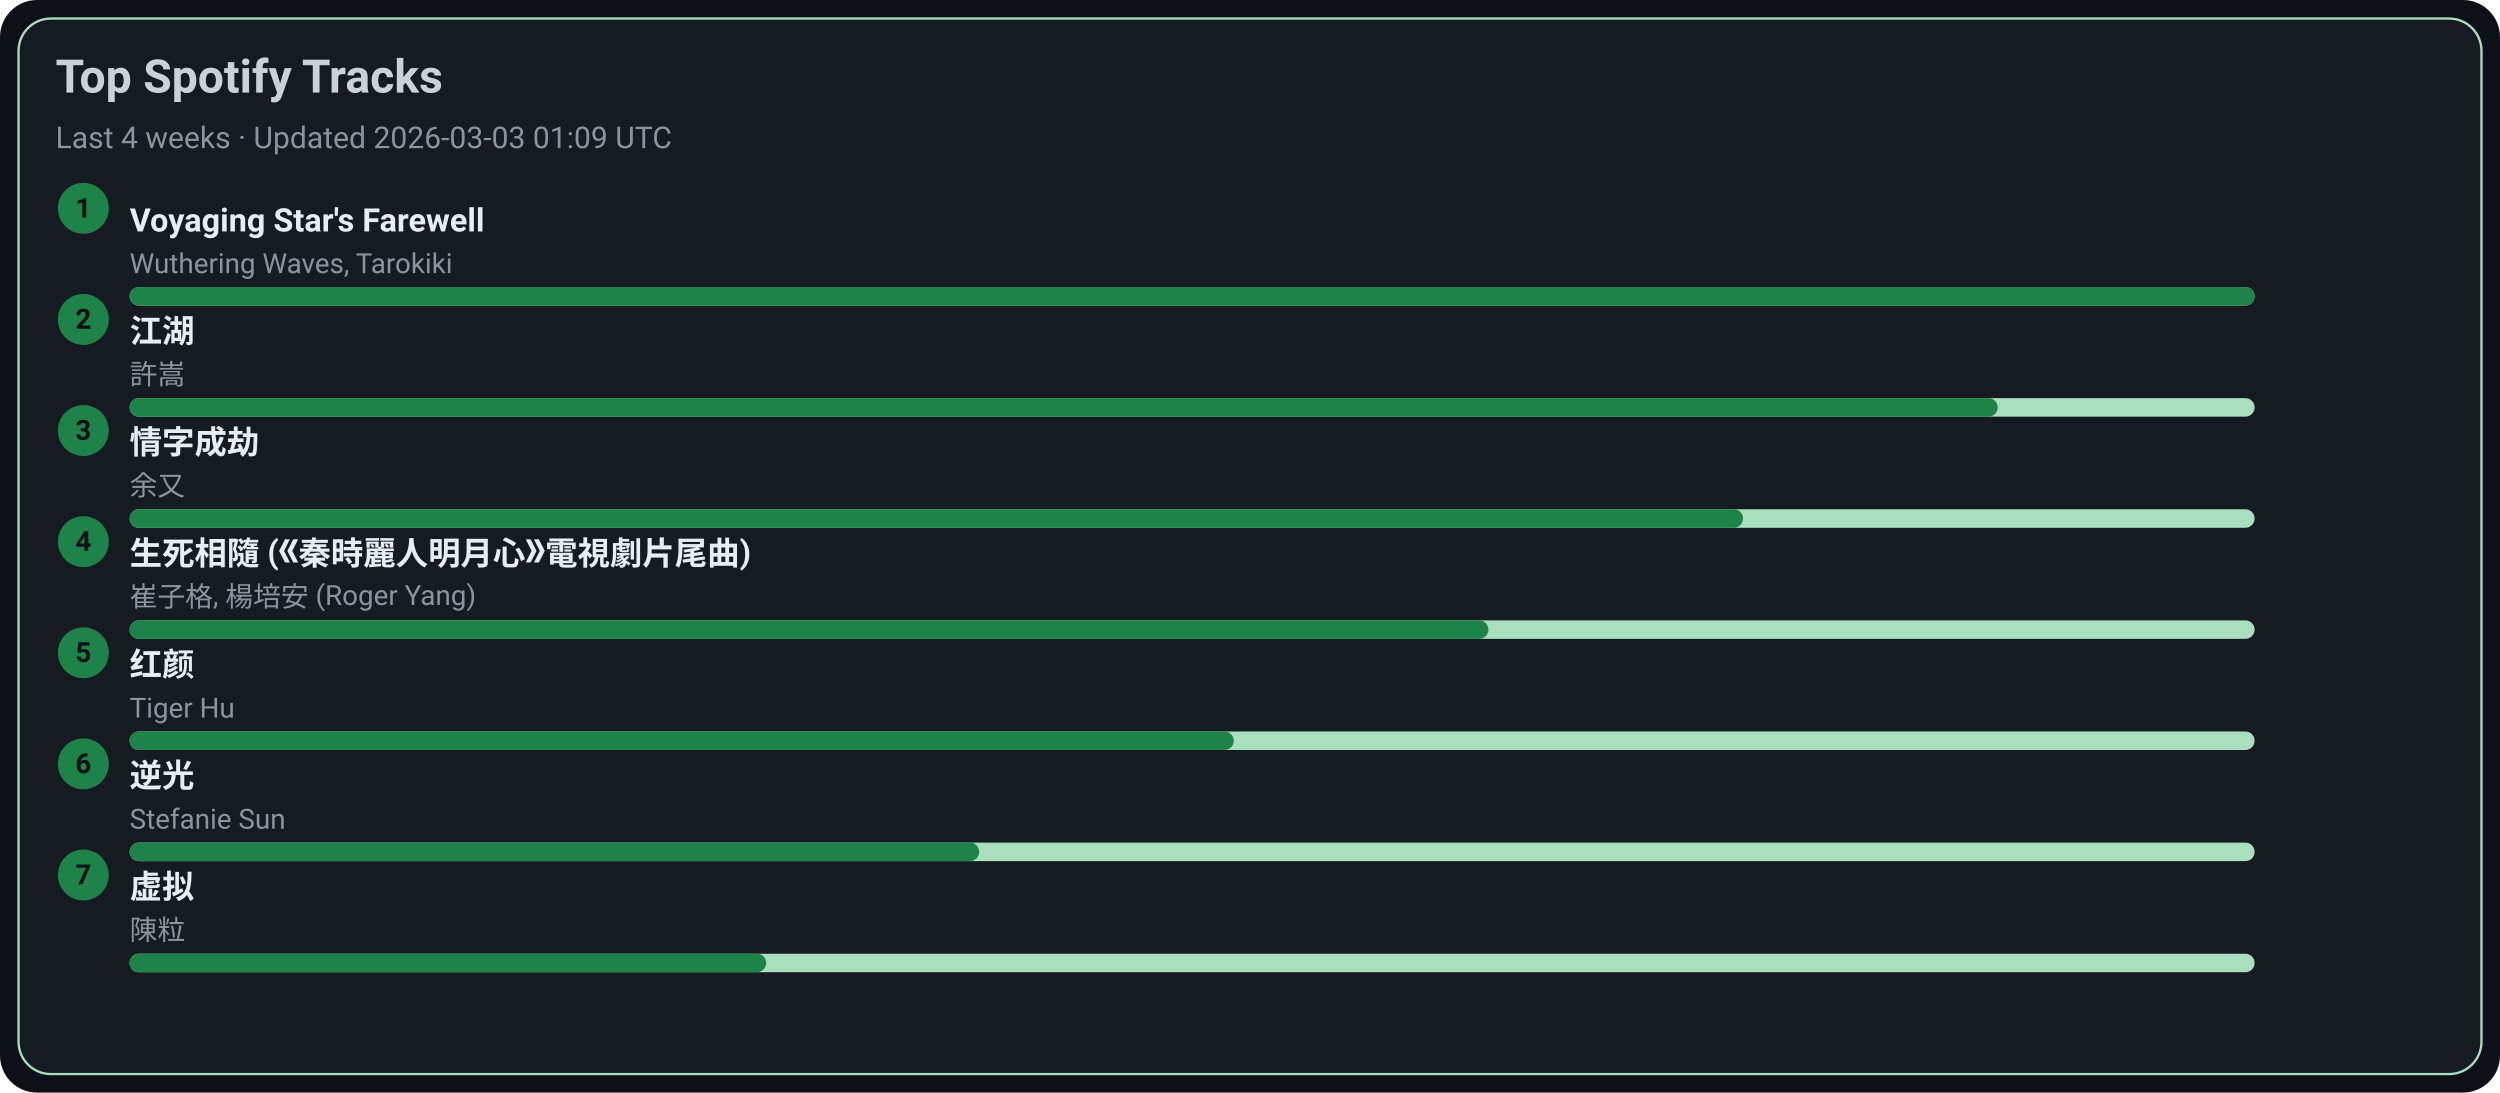
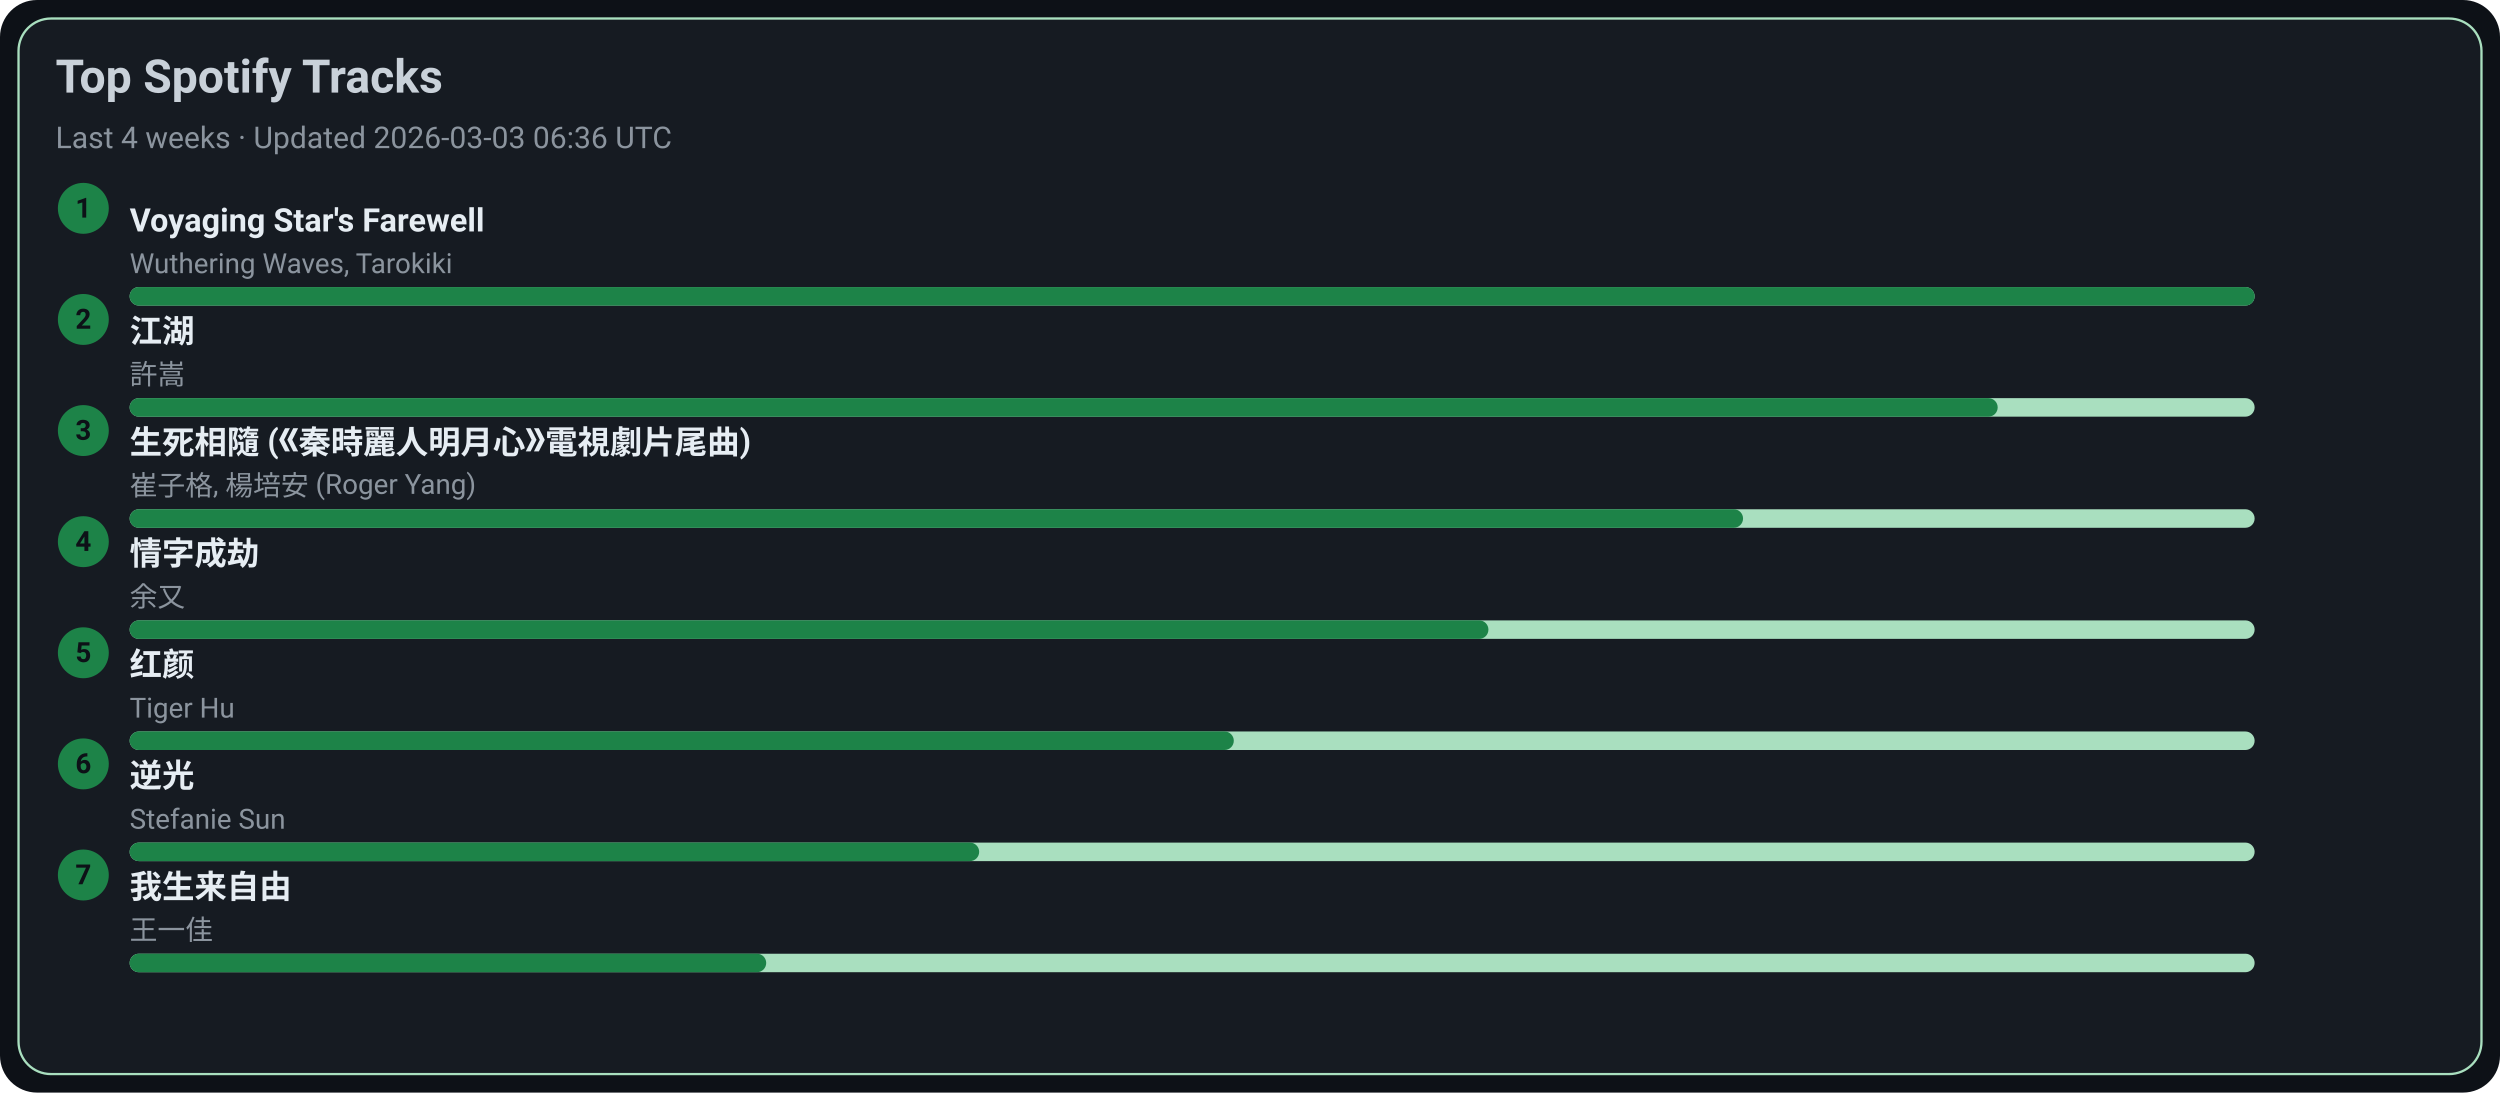
<svg xmlns="http://www.w3.org/2000/svg" width="1080" height="472" viewBox="0 0 1080 472">
  <style>text{font-family:-apple-system,BlinkMacSystemFont,Segoe UI,Roboto,Ubuntu,Helvetica Neue,Arial,Noto Sans,sans-serif}</style>
  <rect width="1080" height="472" rx="16" fill="#0d1117" />
  <rect x="8" y="8" width="1064" height="456" rx="14" fill="#161b22" stroke="#A9DFBF" />
  <text x="24" y="40" font-size="20" fill="#c9d1d9" font-weight="600">Top Spotify Tracks</text>
-   <text x="24" y="64" font-size="13" fill="#8b949e">Last 4 weeks · Updated 2026-03-03 01:09 UTC</text>
+   <text x="24" y="64" font-size="13" fill="#8b949e">Last 4 weeks · Updated 2026-03-03 06:36 UTC</text>
  <circle cx="36" cy="90" r="11" fill="#1D8348" />
  <text x="36" y="94" text-anchor="middle" font-size="12" fill="#0d1117" font-weight="700">1</text>
  <a href="https://open.spotify.com/track/3uI2KolgU1Pt41ywffsggr" target="_blank" rel="noopener noreferrer">
    <text x="56" y="100" font-size="14" fill="#e6edf3" font-weight="600">Voyaging Star's Farewell</text>
  </a>
  <text x="56" y="118" font-size="12" fill="#8b949e">Wuthering Waves, Tarokiki</text>
  <rect x="56" y="124" width="918" height="8" rx="4" fill="#A9DFBF" />
  <rect x="56" y="124" width="918" height="8" rx="4" fill="#1D8348" />
  <circle cx="36" cy="138" r="11" fill="#1D8348" />
  <text x="36" y="142" text-anchor="middle" font-size="12" fill="#0d1117" font-weight="700">2</text>
  <a href="https://open.spotify.com/track/03PCdwqajii1xgp7WIozzC" target="_blank" rel="noopener noreferrer">
    <text x="56" y="148" font-size="14" fill="#e6edf3" font-weight="600">江湖</text>
  </a>
  <text x="56" y="166" font-size="12" fill="#8b949e">許嵩</text>
  <rect x="56" y="172" width="918" height="8" rx="4" fill="#A9DFBF" />
  <rect x="56" y="172" width="807" height="8" rx="4" fill="#1D8348" />
  <circle cx="36" cy="186" r="11" fill="#1D8348" />
  <text x="36" y="190" text-anchor="middle" font-size="12" fill="#0d1117" font-weight="700">3</text>
-   <a href="https://open.spotify.com/track/6PLof7Z5mvbp9im83J4m3m" target="_blank" rel="noopener noreferrer">
-     <text x="56" y="196" font-size="14" fill="#e6edf3" font-weight="600">情字成劫</text>
+   <a href="https://open.spotify.com/track/6qiDtcYiZOQ4HRuC8U55EM" target="_blank" rel="noopener noreferrer">
+     <text x="56" y="196" font-size="14" fill="#e6edf3" font-weight="600">生死相隨 (《秦時麗人明月心》電視劇片尾曲)</text>
  </a>
-   <text x="56" y="214" font-size="12" fill="#8b949e">余又</text>
+   <text x="56" y="214" font-size="12" fill="#8b949e">崔子格, 楊培安 (Roger Yang)</text>
  <rect x="56" y="220" width="918" height="8" rx="4" fill="#A9DFBF" />
  <rect x="56" y="220" width="697" height="8" rx="4" fill="#1D8348" />
  <circle cx="36" cy="234" r="11" fill="#1D8348" />
  <text x="36" y="238" text-anchor="middle" font-size="12" fill="#0d1117" font-weight="700">4</text>
-   <a href="https://open.spotify.com/track/6qiDtcYiZOQ4HRuC8U55EM" target="_blank" rel="noopener noreferrer">
-     <text x="56" y="244" font-size="14" fill="#e6edf3" font-weight="600">生死相隨 (《秦時麗人明月心》電視劇片尾曲)</text>
+   <a href="https://open.spotify.com/track/6PLof7Z5mvbp9im83J4m3m" target="_blank" rel="noopener noreferrer">
+     <text x="56" y="244" font-size="14" fill="#e6edf3" font-weight="600">情字成劫</text>
  </a>
-   <text x="56" y="262" font-size="12" fill="#8b949e">崔子格, 楊培安 (Roger Yang)</text>
+   <text x="56" y="262" font-size="12" fill="#8b949e">余又</text>
  <rect x="56" y="268" width="918" height="8" rx="4" fill="#A9DFBF" />
  <rect x="56" y="268" width="587" height="8" rx="4" fill="#1D8348" />
  <circle cx="36" cy="282" r="11" fill="#1D8348" />
  <text x="36" y="286" text-anchor="middle" font-size="12" fill="#0d1117" font-weight="700">5</text>
  <a href="https://open.spotify.com/track/6Q7OE4tvrUOIvIDY2EC5Im" target="_blank" rel="noopener noreferrer">
    <text x="56" y="292" font-size="14" fill="#e6edf3" font-weight="600">红颜</text>
  </a>
  <text x="56" y="310" font-size="12" fill="#8b949e">Tiger Hu</text>
  <rect x="56" y="316" width="918" height="8" rx="4" fill="#A9DFBF" />
  <rect x="56" y="316" width="477" height="8" rx="4" fill="#1D8348" />
  <circle cx="36" cy="330" r="11" fill="#1D8348" />
  <text x="36" y="334" text-anchor="middle" font-size="12" fill="#0d1117" font-weight="700">6</text>
  <a href="https://open.spotify.com/track/4x1hB3Yg01Aq6J6q0deS9M" target="_blank" rel="noopener noreferrer">
    <text x="56" y="340" font-size="14" fill="#e6edf3" font-weight="600">逆光</text>
  </a>
  <text x="56" y="358" font-size="12" fill="#8b949e">Stefanie Sun</text>
  <rect x="56" y="364" width="918" height="8" rx="4" fill="#A9DFBF" />
  <rect x="56" y="364" width="367" height="8" rx="4" fill="#1D8348" />
  <circle cx="36" cy="378" r="11" fill="#1D8348" />
  <text x="36" y="382" text-anchor="middle" font-size="12" fill="#0d1117" font-weight="700">7</text>
-   <a href="https://open.spotify.com/track/5l9sg05BhpfsdLfRvjGsAf" target="_blank" rel="noopener noreferrer">
-     <text x="56" y="388" font-size="14" fill="#e6edf3" font-weight="600">虚拟</text>
+   <a href="https://open.spotify.com/track/0NXE97iU5uBlBrTk0CecSW" target="_blank" rel="noopener noreferrer">
+     <text x="56" y="388" font-size="14" fill="#e6edf3" font-weight="600">我生来自由</text>
  </a>
-   <text x="56" y="406" font-size="12" fill="#8b949e">陳粒</text>
+   <text x="56" y="406" font-size="12" fill="#8b949e">王一佳</text>
  <rect x="56" y="412" width="918" height="8" rx="4" fill="#A9DFBF" />
  <rect x="56" y="412" width="275" height="8" rx="4" fill="#1D8348" />
</svg>
